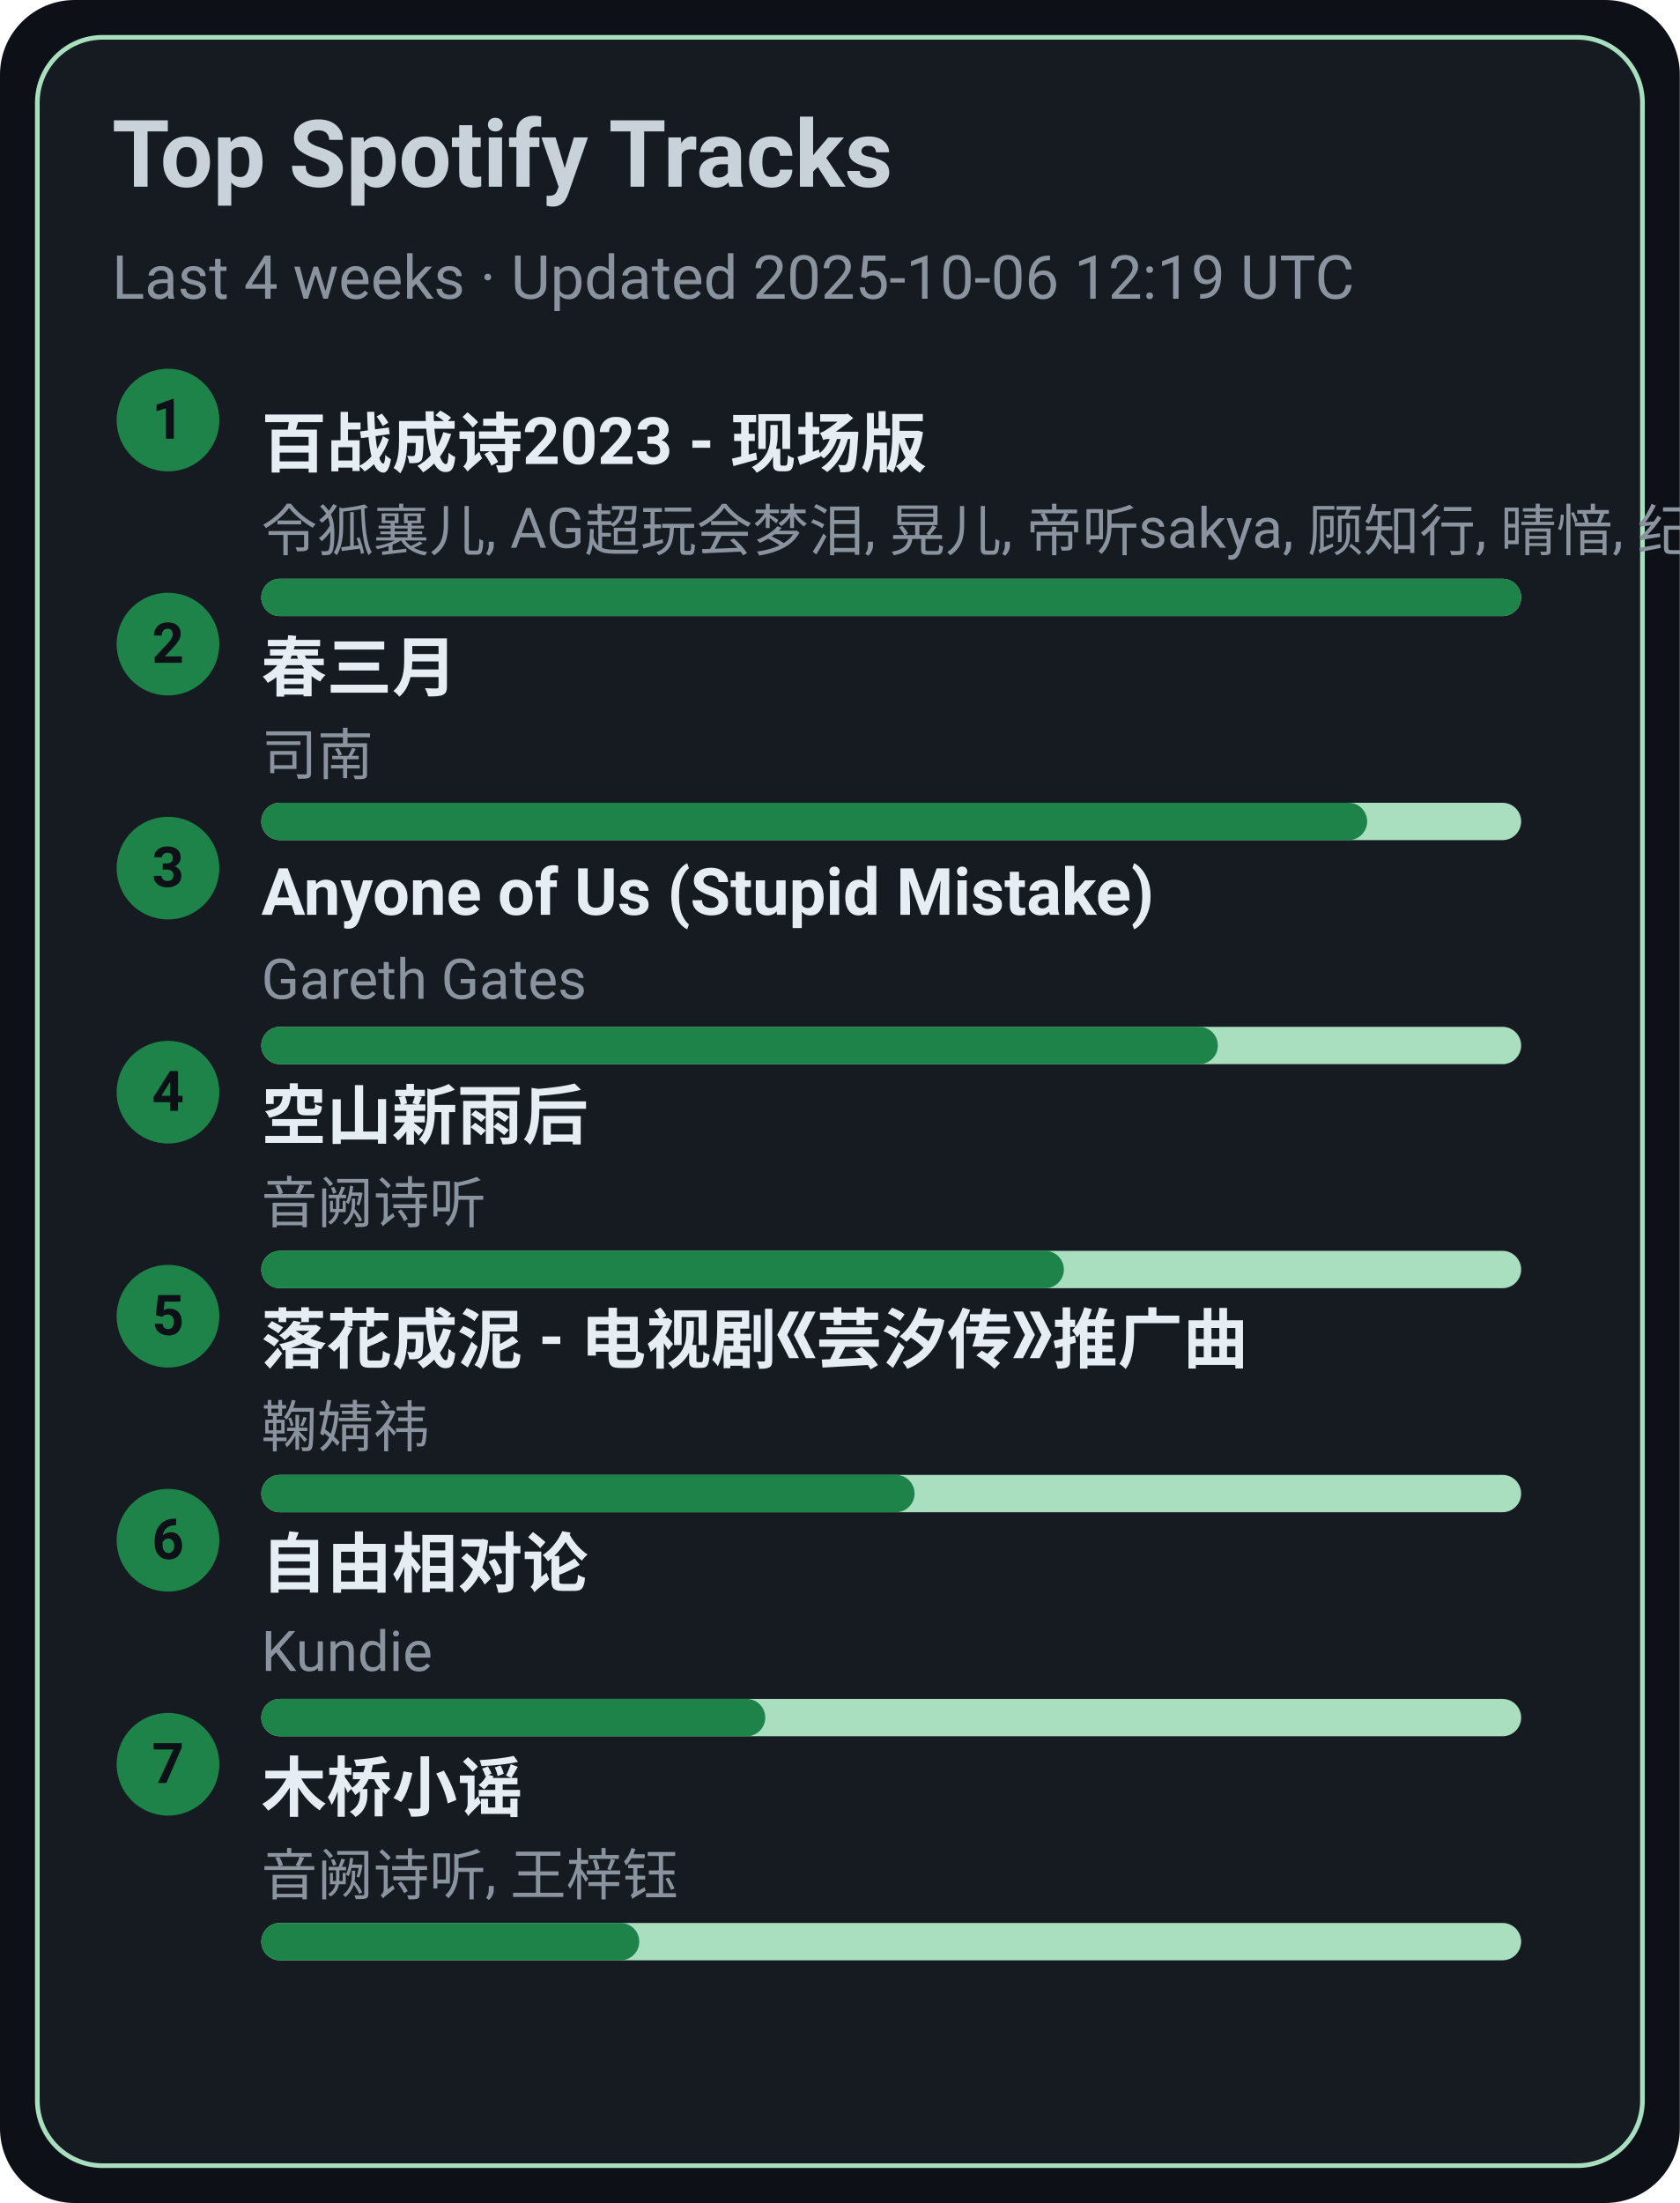
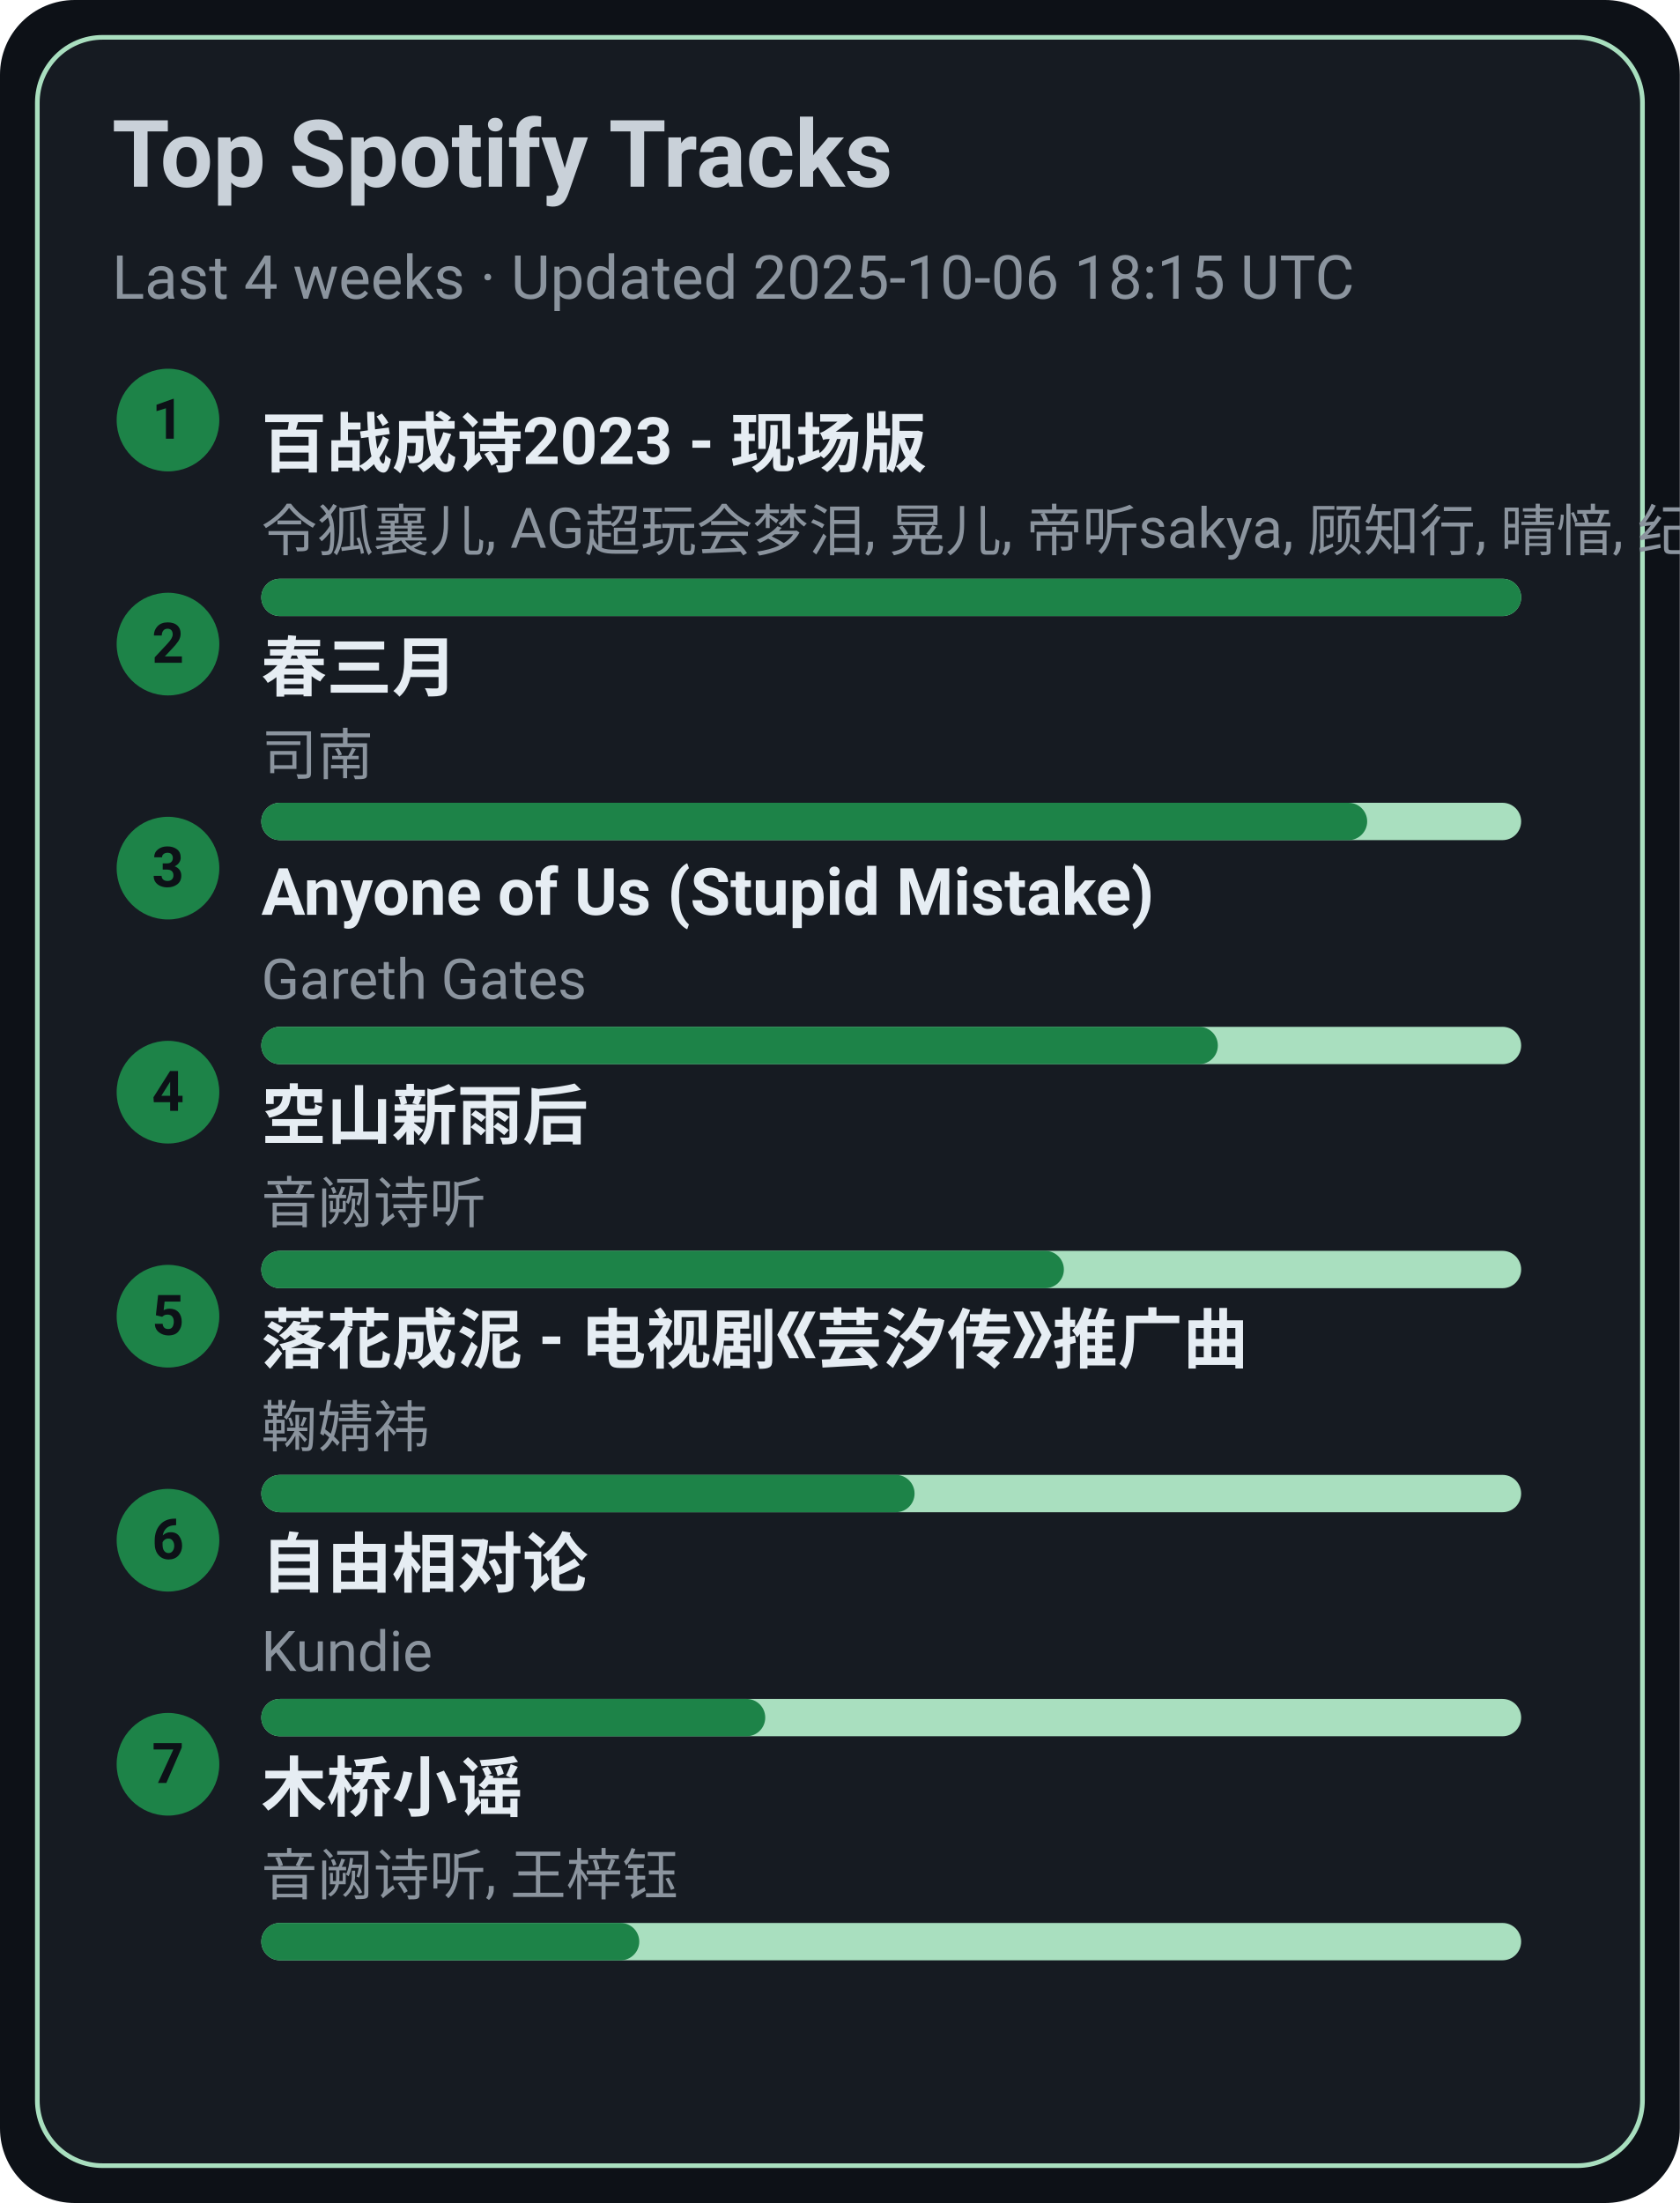
<svg xmlns="http://www.w3.org/2000/svg" width="360" height="472" viewBox="0 0 360 472">
  <style>text{font-family:-apple-system,BlinkMacSystemFont,Segoe UI,Roboto,Ubuntu,Helvetica Neue,Arial,Noto Sans,sans-serif}</style>
  <rect width="360" height="472" rx="16" fill="#0d1117" />
  <rect x="8" y="8" width="344" height="456" rx="14" fill="#161b22" stroke="#A9DFBF" />
  <text x="24" y="40" font-size="20" fill="#c9d1d9" font-weight="600">Top Spotify Tracks</text>
-   <text x="24" y="64" font-size="13" fill="#8b949e">Last 4 weeks · Updated 2025-10-06 12:19 UTC</text>
+   <text x="24" y="64" font-size="13" fill="#8b949e">Last 4 weeks · Updated 2025-10-06 18:15 UTC</text>
  <circle cx="36" cy="90" r="11" fill="#1D8348" />
  <text x="36" y="94" text-anchor="middle" font-size="12" fill="#0d1117" font-weight="700">1</text>
  <a href="https://open.spotify.com/track/2gttnS8fWnDwziLFt2TLEi" target="_blank" rel="noopener noreferrer">
    <text x="56" y="100" font-size="14" fill="#e6edf3" font-weight="600">百战成诗2023 - 现场版</text>
  </a>
  <text x="56" y="118" font-size="12" fill="#8b949e">令狐襄儿, AG超玩会梦泪, 晃儿, 帝听sakya, 顾知行, 晴愔, 纪粹希, 于冬然, 呦猫UNEKO</text>
  <rect x="56" y="124" width="270" height="8" rx="4" fill="#A9DFBF" />
  <rect x="56" y="124" width="270" height="8" rx="4" fill="#1D8348" />
  <circle cx="36" cy="138" r="11" fill="#1D8348" />
  <text x="36" y="142" text-anchor="middle" font-size="12" fill="#0d1117" font-weight="700">2</text>
  <a href="https://open.spotify.com/track/5A9BOP4WTk2UayDlMb8w98" target="_blank" rel="noopener noreferrer">
    <text x="56" y="148" font-size="14" fill="#e6edf3" font-weight="600">春三月</text>
  </a>
  <text x="56" y="166" font-size="12" fill="#8b949e">司南</text>
  <rect x="56" y="172" width="270" height="8" rx="4" fill="#A9DFBF" />
  <rect x="56" y="172" width="237" height="8" rx="4" fill="#1D8348" />
  <circle cx="36" cy="186" r="11" fill="#1D8348" />
  <text x="36" y="190" text-anchor="middle" font-size="12" fill="#0d1117" font-weight="700">3</text>
  <a href="https://open.spotify.com/track/7KZo8AI9F3Vnn3FXEYBL9f" target="_blank" rel="noopener noreferrer">
    <text x="56" y="196" font-size="14" fill="#e6edf3" font-weight="600">Anyone of Us (Stupid Mistake)</text>
  </a>
  <text x="56" y="214" font-size="12" fill="#8b949e">Gareth Gates</text>
  <rect x="56" y="220" width="270" height="8" rx="4" fill="#A9DFBF" />
  <rect x="56" y="220" width="205" height="8" rx="4" fill="#1D8348" />
  <circle cx="36" cy="234" r="11" fill="#1D8348" />
  <text x="36" y="238" text-anchor="middle" font-size="12" fill="#0d1117" font-weight="700">4</text>
  <a href="https://open.spotify.com/track/7c1D58U8AIVOGlYzh5U6sk" target="_blank" rel="noopener noreferrer">
    <text x="56" y="244" font-size="14" fill="#e6edf3" font-weight="600">空山新雨后</text>
  </a>
  <text x="56" y="262" font-size="12" fill="#8b949e">音阙诗听</text>
  <rect x="56" y="268" width="270" height="8" rx="4" fill="#A9DFBF" />
  <rect x="56" y="268" width="172" height="8" rx="4" fill="#1D8348" />
  <circle cx="36" cy="282" r="11" fill="#1D8348" />
  <text x="36" y="286" text-anchor="middle" font-size="12" fill="#0d1117" font-weight="700">5</text>
  <a href="https://open.spotify.com/track/3kOZsJz3crGIWWHeoCNa0O" target="_blank" rel="noopener noreferrer">
    <text x="56" y="292" font-size="14" fill="#e6edf3" font-weight="600">落花成泥 - 电视剧《芸汐传》推广曲</text>
  </a>
  <text x="56" y="310" font-size="12" fill="#8b949e">鞠婧祎</text>
  <rect x="56" y="316" width="270" height="8" rx="4" fill="#A9DFBF" />
  <rect x="56" y="316" width="140" height="8" rx="4" fill="#1D8348" />
  <circle cx="36" cy="330" r="11" fill="#1D8348" />
  <text x="36" y="334" text-anchor="middle" font-size="12" fill="#0d1117" font-weight="700">6</text>
  <a href="https://open.spotify.com/track/1np2B0M4TkyE1xgpjG4dJn" target="_blank" rel="noopener noreferrer">
    <text x="56" y="340" font-size="14" fill="#e6edf3" font-weight="600">自由相对论</text>
  </a>
  <text x="56" y="358" font-size="12" fill="#8b949e">Kundie</text>
  <rect x="56" y="364" width="270" height="8" rx="4" fill="#A9DFBF" />
  <rect x="56" y="364" width="108" height="8" rx="4" fill="#1D8348" />
  <circle cx="36" cy="378" r="11" fill="#1D8348" />
  <text x="36" y="382" text-anchor="middle" font-size="12" fill="#0d1117" font-weight="700">7</text>
  <a href="https://open.spotify.com/track/1KRaKF4M1s5Gq5hVOjL7y1" target="_blank" rel="noopener noreferrer">
    <text x="56" y="388" font-size="14" fill="#e6edf3" font-weight="600">木桥小谣</text>
  </a>
  <text x="56" y="406" font-size="12" fill="#8b949e">音阙诗听, 王梓钰</text>
  <rect x="56" y="412" width="270" height="8" rx="4" fill="#A9DFBF" />
  <rect x="56" y="412" width="81" height="8" rx="4" fill="#1D8348" />
</svg>
